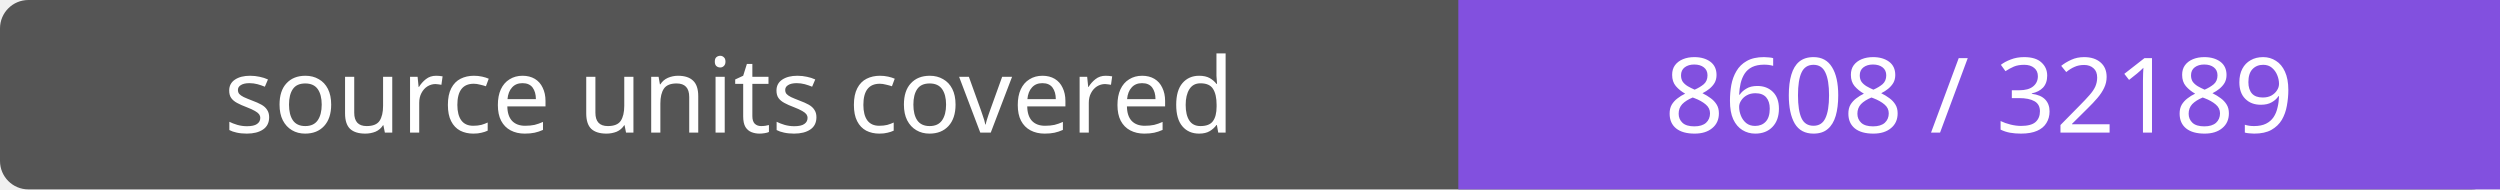
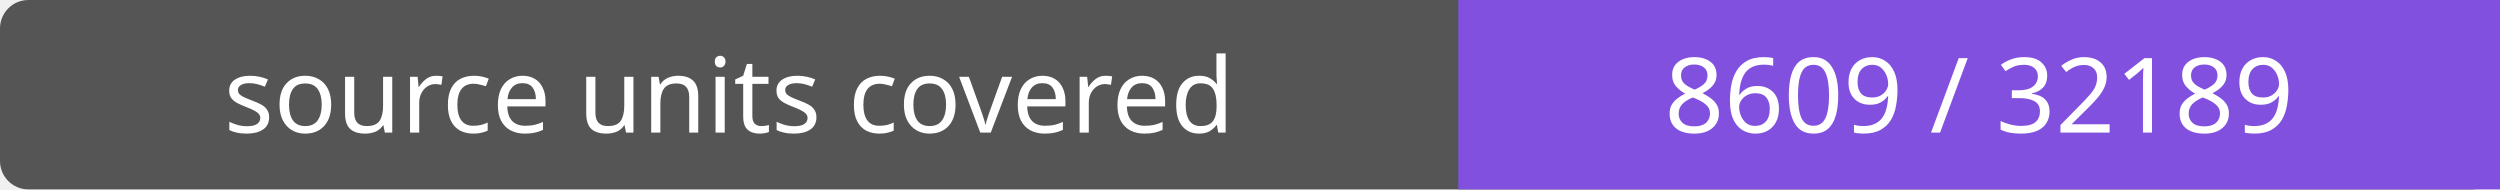
- <svg xmlns="http://www.w3.org/2000/svg" width="264" height="20" role="img" aria-label="source units covered: 8608 / 32189">
+ <svg xmlns="http://www.w3.org/2000/svg" width="264" height="20" role="img" aria-label="source units covered: 8609 / 32189">
  <rect width="264" height="20" rx="3" fill="#555" />
  <path fill="#8250df" d="M154 0h110v20H154z" />
  <g fill="#fff" text-anchor="middle" font-family="Verdana,sans-serif" font-size="11">
    <text x="77.0" y="14">source units covered</text>
-     <text x="209.0" y="14">8608 / 32189</text>
+     <text x="209.0" y="14">8609 / 32189</text>
  </g>
</svg>
